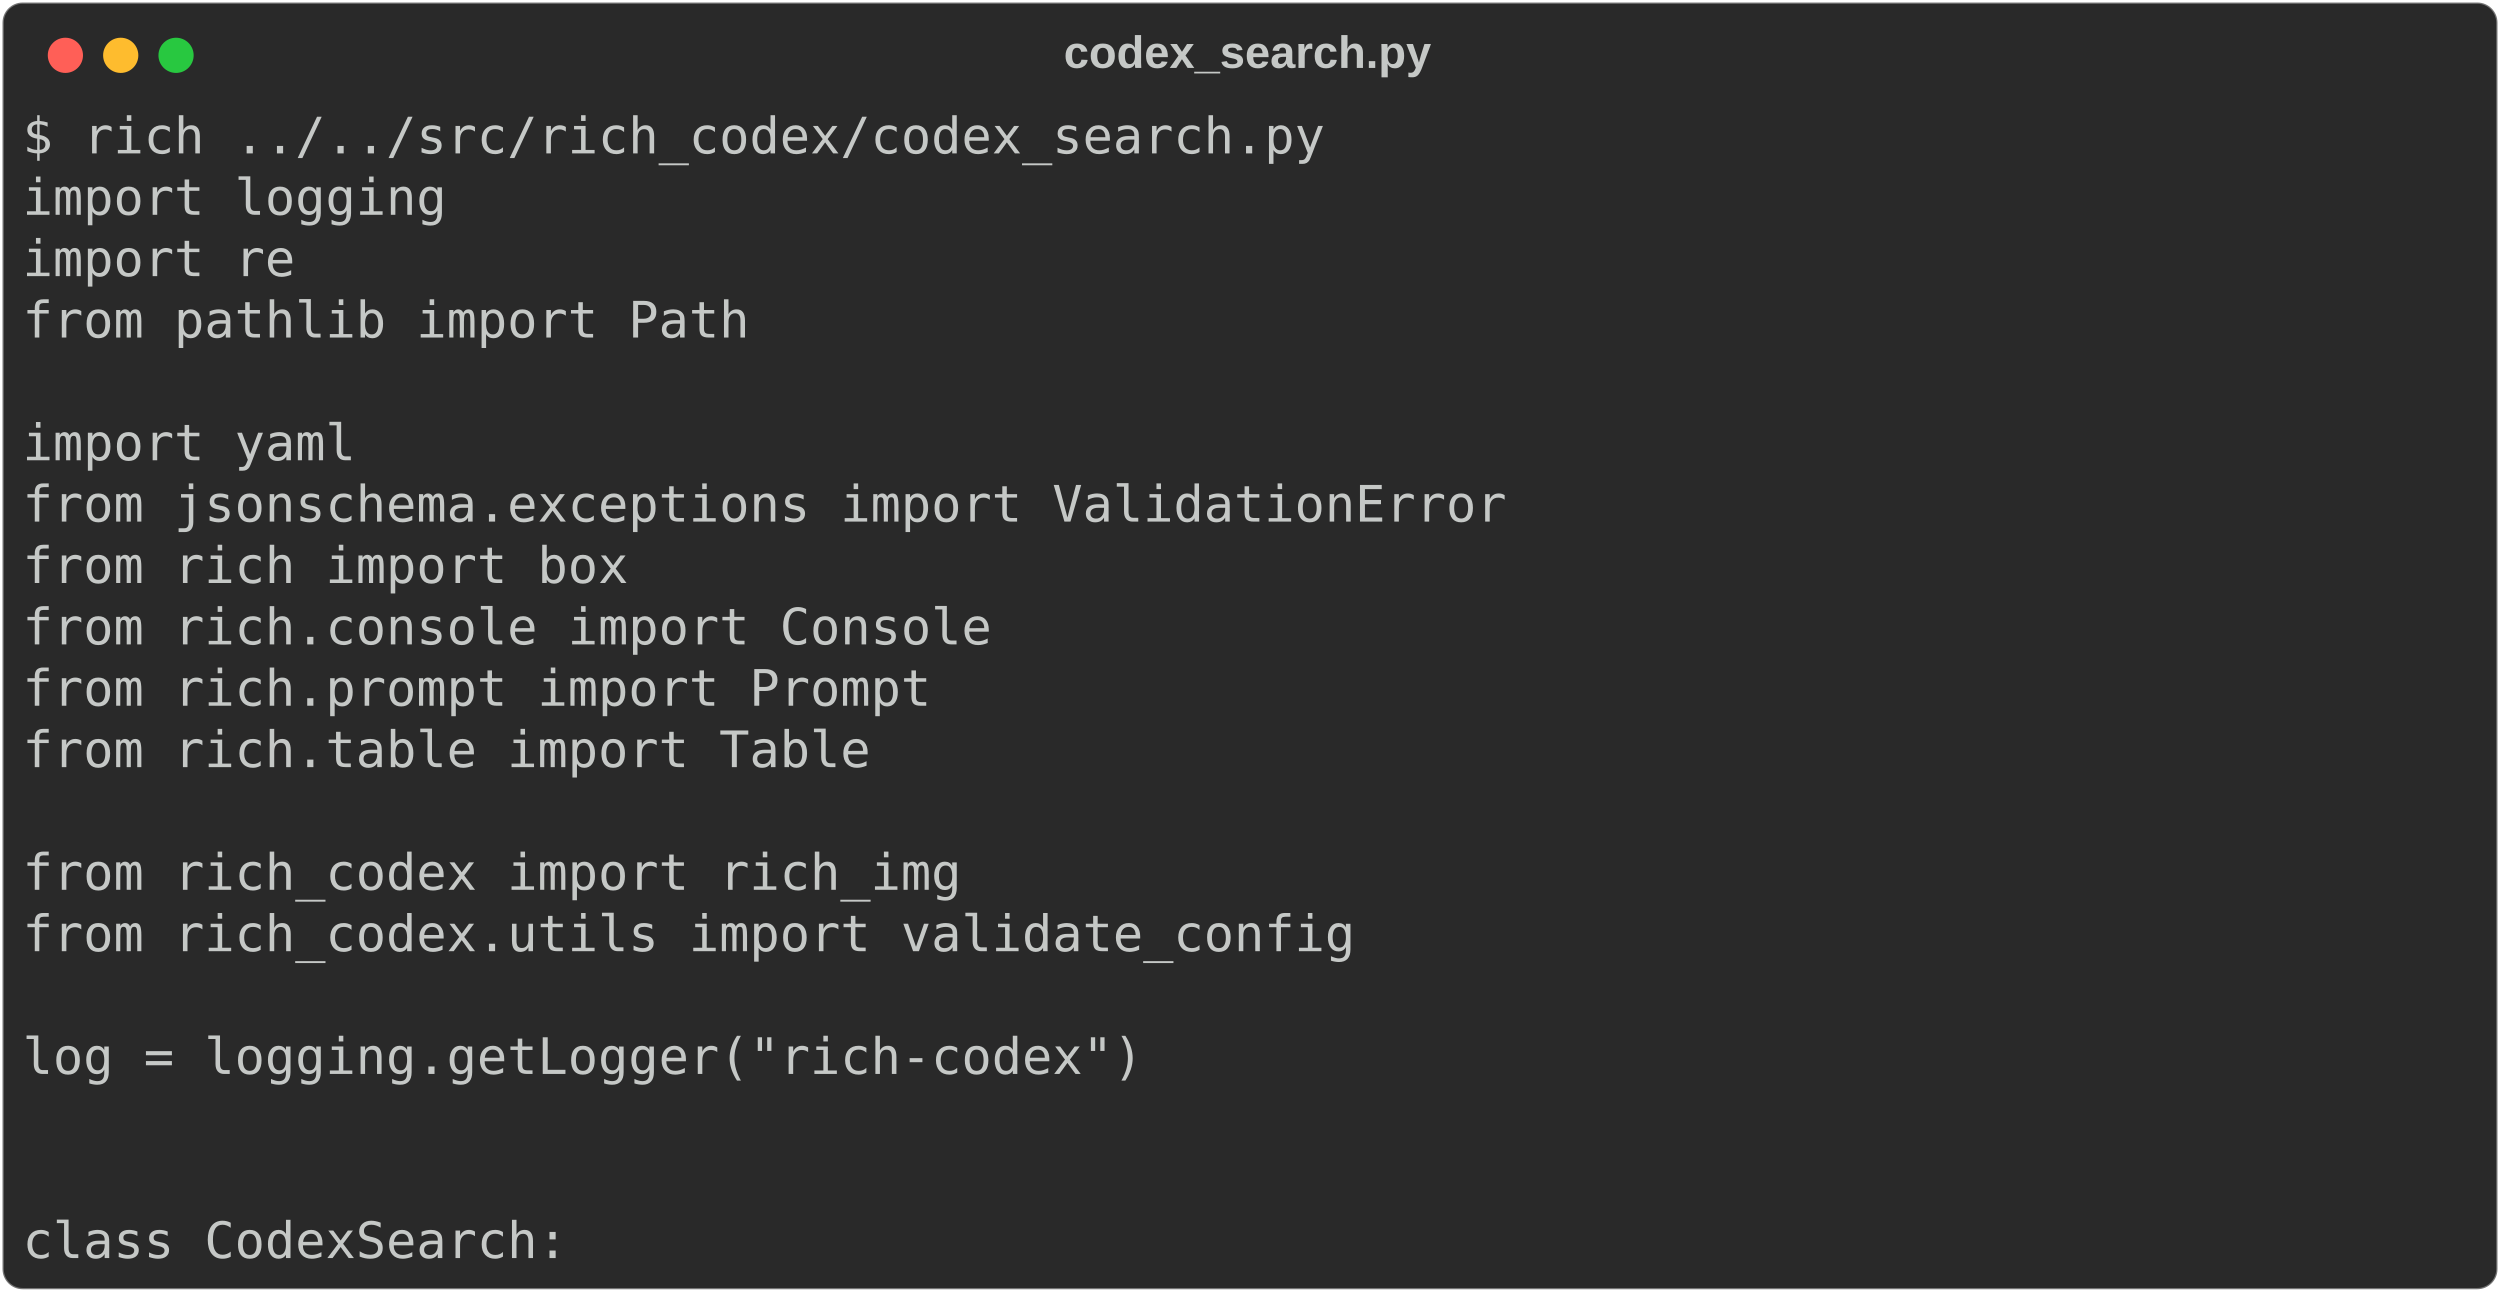
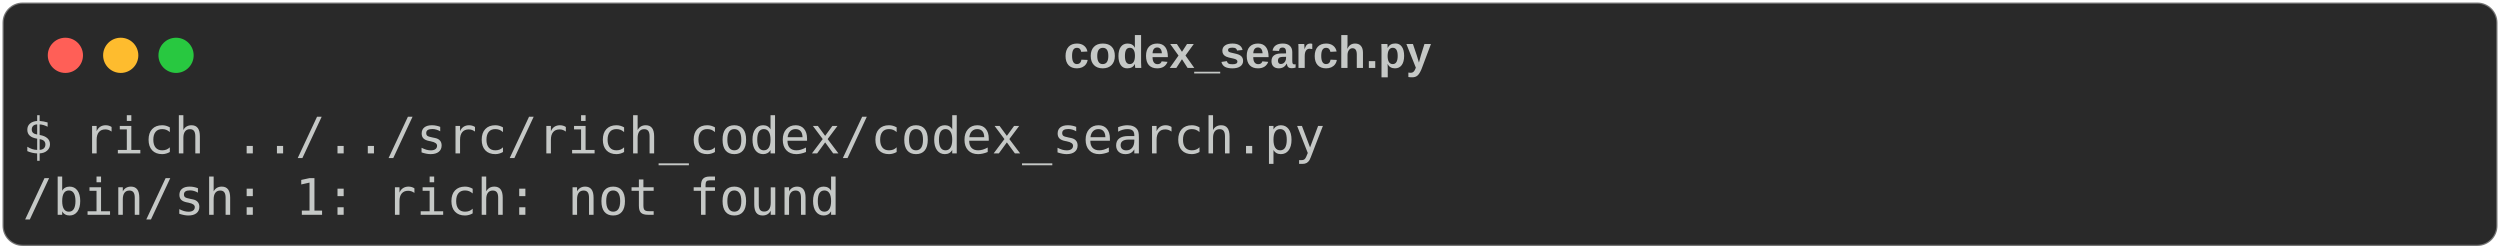
- <svg xmlns="http://www.w3.org/2000/svg" class="rich-terminal" viewBox="0 0 994 513.6">
+ <svg xmlns="http://www.w3.org/2000/svg" class="rich-terminal" viewBox="0 0 994 98.8">
  <style>

    @font-face {
        font-family: "Fira Code";
        src: local("FiraCode-Regular"),
                url("https://cdnjs.cloudflare.com/ajax/libs/firacode/6.2.0/woff2/FiraCode-Regular.woff2") format("woff2"),
                url("https://cdnjs.cloudflare.com/ajax/libs/firacode/6.2.0/woff/FiraCode-Regular.woff") format("woff");
        font-style: normal;
        font-weight: 400;
    }
    @font-face {
        font-family: "Fira Code";
        src: local("FiraCode-Bold"),
                url("https://cdnjs.cloudflare.com/ajax/libs/firacode/6.2.0/woff2/FiraCode-Bold.woff2") format("woff2"),
                url("https://cdnjs.cloudflare.com/ajax/libs/firacode/6.2.0/woff/FiraCode-Bold.woff") format("woff");
        font-style: bold;
        font-weight: 700;
    }

-     .terminal-595930094-matrix {
+     .terminal-2768448797-matrix {
        font-family: Fira Code, monospace;
        font-size: 20px;
        line-height: 24.4px;
        font-variant-east-asian: full-width;
    }

-     .terminal-595930094-title {
+     .terminal-2768448797-title {
        font-size: 18px;
        font-weight: bold;
        font-family: arial;
    }

-     .terminal-595930094-r1 { fill: #c5c8c6 }
+     .terminal-2768448797-r1 { fill: #c5c8c6 }
    </style>
  <defs>
-     <clipPath id="terminal-595930094-clip-terminal">
-       <rect x="0" y="0" width="975.0" height="462.6" />
+     <clipPath id="terminal-2768448797-clip-terminal">
+       <rect x="0" y="0" width="975.0" height="47.8" />
    </clipPath>
-     <clipPath id="terminal-595930094-line-0">
+     <clipPath id="terminal-2768448797-line-0">
      <rect x="0" y="1.5" width="976" height="24.65" />
    </clipPath>
-     <clipPath id="terminal-595930094-line-1">
-       <rect x="0" y="25.9" width="976" height="24.65" />
-     </clipPath>
-     <clipPath id="terminal-595930094-line-2">
-       <rect x="0" y="50.3" width="976" height="24.65" />
-     </clipPath>
-     <clipPath id="terminal-595930094-line-3">
-       <rect x="0" y="74.7" width="976" height="24.65" />
-     </clipPath>
-     <clipPath id="terminal-595930094-line-4">
-       <rect x="0" y="99.1" width="976" height="24.65" />
-     </clipPath>
-     <clipPath id="terminal-595930094-line-5">
-       <rect x="0" y="123.5" width="976" height="24.65" />
-     </clipPath>
-     <clipPath id="terminal-595930094-line-6">
-       <rect x="0" y="147.9" width="976" height="24.65" />
-     </clipPath>
-     <clipPath id="terminal-595930094-line-7">
-       <rect x="0" y="172.3" width="976" height="24.65" />
-     </clipPath>
-     <clipPath id="terminal-595930094-line-8">
-       <rect x="0" y="196.7" width="976" height="24.65" />
-     </clipPath>
-     <clipPath id="terminal-595930094-line-9">
-       <rect x="0" y="221.1" width="976" height="24.65" />
-     </clipPath>
-     <clipPath id="terminal-595930094-line-10">
-       <rect x="0" y="245.5" width="976" height="24.65" />
-     </clipPath>
-     <clipPath id="terminal-595930094-line-11">
-       <rect x="0" y="269.9" width="976" height="24.65" />
-     </clipPath>
-     <clipPath id="terminal-595930094-line-12">
-       <rect x="0" y="294.3" width="976" height="24.65" />
-     </clipPath>
-     <clipPath id="terminal-595930094-line-13">
-       <rect x="0" y="318.7" width="976" height="24.65" />
-     </clipPath>
-     <clipPath id="terminal-595930094-line-14">
-       <rect x="0" y="343.1" width="976" height="24.65" />
-     </clipPath>
-     <clipPath id="terminal-595930094-line-15">
-       <rect x="0" y="367.5" width="976" height="24.65" />
-     </clipPath>
-     <clipPath id="terminal-595930094-line-16">
-       <rect x="0" y="391.9" width="976" height="24.65" />
-     </clipPath>
-     <clipPath id="terminal-595930094-line-17">
-       <rect x="0" y="416.3" width="976" height="24.65" />
-     </clipPath>
  </defs>
-   <rect fill="#292929" stroke="rgba(255,255,255,0.35)" stroke-width="1" x="1" y="1" width="992" height="511.6" rx="8" />
-   <text class="terminal-595930094-title" fill="#c5c8c6" text-anchor="middle" x="496" y="27">codex_search.py</text>
+   <rect fill="#292929" stroke="rgba(255,255,255,0.35)" stroke-width="1" x="1" y="1" width="992" height="96.8" rx="8" />
+   <text class="terminal-2768448797-title" fill="#c5c8c6" text-anchor="middle" x="496" y="27">codex_search.py</text>
  <g transform="translate(26,22)">
    <circle cx="0" cy="0" r="7" fill="#ff5f57" />
    <circle cx="22" cy="0" r="7" fill="#febc2e" />
    <circle cx="44" cy="0" r="7" fill="#28c840" />
  </g>
-   <g transform="translate(9, 41)" clip-path="url(#terminal-595930094-clip-terminal)">
-     <g class="terminal-595930094-matrix">
-       <text class="terminal-595930094-r1" x="0" y="20" textLength="524.6" clip-path="url(#terminal-595930094-line-0)">$ rich ../../src/rich_codex/codex_search.py</text>
-       <text class="terminal-595930094-r1" x="976" y="20" textLength="12.2" clip-path="url(#terminal-595930094-line-0)">
+   <g transform="translate(9, 41)" clip-path="url(#terminal-2768448797-clip-terminal)">
+     <g class="terminal-2768448797-matrix">
+       <text class="terminal-2768448797-r1" x="0" y="20" textLength="524.6" clip-path="url(#terminal-2768448797-line-0)">$ rich ../../src/rich_codex/codex_search.py</text>
+       <text class="terminal-2768448797-r1" x="976" y="20" textLength="12.2" clip-path="url(#terminal-2768448797-line-0)">
</text>
-       <text class="terminal-595930094-r1" x="0" y="44.4" textLength="170.8" clip-path="url(#terminal-595930094-line-1)">import logging</text>
-       <text class="terminal-595930094-r1" x="976" y="44.4" textLength="12.2" clip-path="url(#terminal-595930094-line-1)">
- </text>
-       <text class="terminal-595930094-r1" x="0" y="68.8" textLength="109.8" clip-path="url(#terminal-595930094-line-2)">import re</text>
-       <text class="terminal-595930094-r1" x="976" y="68.8" textLength="12.2" clip-path="url(#terminal-595930094-line-2)">
- </text>
-       <text class="terminal-595930094-r1" x="0" y="93.2" textLength="292.8" clip-path="url(#terminal-595930094-line-3)">from pathlib import Path</text>
-       <text class="terminal-595930094-r1" x="976" y="93.2" textLength="12.2" clip-path="url(#terminal-595930094-line-3)">
- </text>
-       <text class="terminal-595930094-r1" x="976" y="117.6" textLength="12.2" clip-path="url(#terminal-595930094-line-4)">
- </text>
-       <text class="terminal-595930094-r1" x="0" y="142" textLength="134.2" clip-path="url(#terminal-595930094-line-5)">import yaml</text>
-       <text class="terminal-595930094-r1" x="976" y="142" textLength="12.2" clip-path="url(#terminal-595930094-line-5)">
- </text>
-       <text class="terminal-595930094-r1" x="0" y="166.4" textLength="597.8" clip-path="url(#terminal-595930094-line-6)">from jsonschema.exceptions import ValidationError</text>
-       <text class="terminal-595930094-r1" x="976" y="166.4" textLength="12.2" clip-path="url(#terminal-595930094-line-6)">
- </text>
-       <text class="terminal-595930094-r1" x="0" y="190.8" textLength="244" clip-path="url(#terminal-595930094-line-7)">from rich import box</text>
-       <text class="terminal-595930094-r1" x="976" y="190.8" textLength="12.2" clip-path="url(#terminal-595930094-line-7)">
- </text>
-       <text class="terminal-595930094-r1" x="0" y="215.2" textLength="390.4" clip-path="url(#terminal-595930094-line-8)">from rich.console import Console</text>
-       <text class="terminal-595930094-r1" x="976" y="215.2" textLength="12.2" clip-path="url(#terminal-595930094-line-8)">
- </text>
-       <text class="terminal-595930094-r1" x="0" y="239.6" textLength="366" clip-path="url(#terminal-595930094-line-9)">from rich.prompt import Prompt</text>
-       <text class="terminal-595930094-r1" x="976" y="239.6" textLength="12.2" clip-path="url(#terminal-595930094-line-9)">
- </text>
-       <text class="terminal-595930094-r1" x="0" y="264" textLength="341.6" clip-path="url(#terminal-595930094-line-10)">from rich.table import Table</text>
-       <text class="terminal-595930094-r1" x="976" y="264" textLength="12.2" clip-path="url(#terminal-595930094-line-10)">
- </text>
-       <text class="terminal-595930094-r1" x="976" y="288.4" textLength="12.2" clip-path="url(#terminal-595930094-line-11)">
- </text>
-       <text class="terminal-595930094-r1" x="0" y="312.8" textLength="378.2" clip-path="url(#terminal-595930094-line-12)">from rich_codex import rich_img</text>
-       <text class="terminal-595930094-r1" x="976" y="312.8" textLength="12.2" clip-path="url(#terminal-595930094-line-12)">
- </text>
-       <text class="terminal-595930094-r1" x="0" y="337.2" textLength="536.8" clip-path="url(#terminal-595930094-line-13)">from rich_codex.utils import validate_config</text>
-       <text class="terminal-595930094-r1" x="976" y="337.2" textLength="12.2" clip-path="url(#terminal-595930094-line-13)">
- </text>
-       <text class="terminal-595930094-r1" x="976" y="361.6" textLength="12.2" clip-path="url(#terminal-595930094-line-14)">
- </text>
-       <text class="terminal-595930094-r1" x="0" y="386" textLength="451.4" clip-path="url(#terminal-595930094-line-15)">log = logging.getLogger("rich-codex")</text>
-       <text class="terminal-595930094-r1" x="976" y="386" textLength="12.2" clip-path="url(#terminal-595930094-line-15)">
- </text>
-       <text class="terminal-595930094-r1" x="976" y="410.4" textLength="12.2" clip-path="url(#terminal-595930094-line-16)">
- </text>
-       <text class="terminal-595930094-r1" x="976" y="434.8" textLength="12.2" clip-path="url(#terminal-595930094-line-17)">
- </text>
-       <text class="terminal-595930094-r1" x="0" y="459.2" textLength="219.6" clip-path="url(#terminal-595930094-line-18)">class CodexSearch:</text>
-       <text class="terminal-595930094-r1" x="976" y="459.2" textLength="12.2" clip-path="url(#terminal-595930094-line-18)">
+       <text class="terminal-2768448797-r1" x="0" y="44.4" textLength="329.4" clip-path="url(#terminal-2768448797-line-1)">/bin/sh: 1: rich: not found</text>
+       <text class="terminal-2768448797-r1" x="976" y="44.4" textLength="12.2" clip-path="url(#terminal-2768448797-line-1)">
</text>
    </g>
  </g>
</svg>
